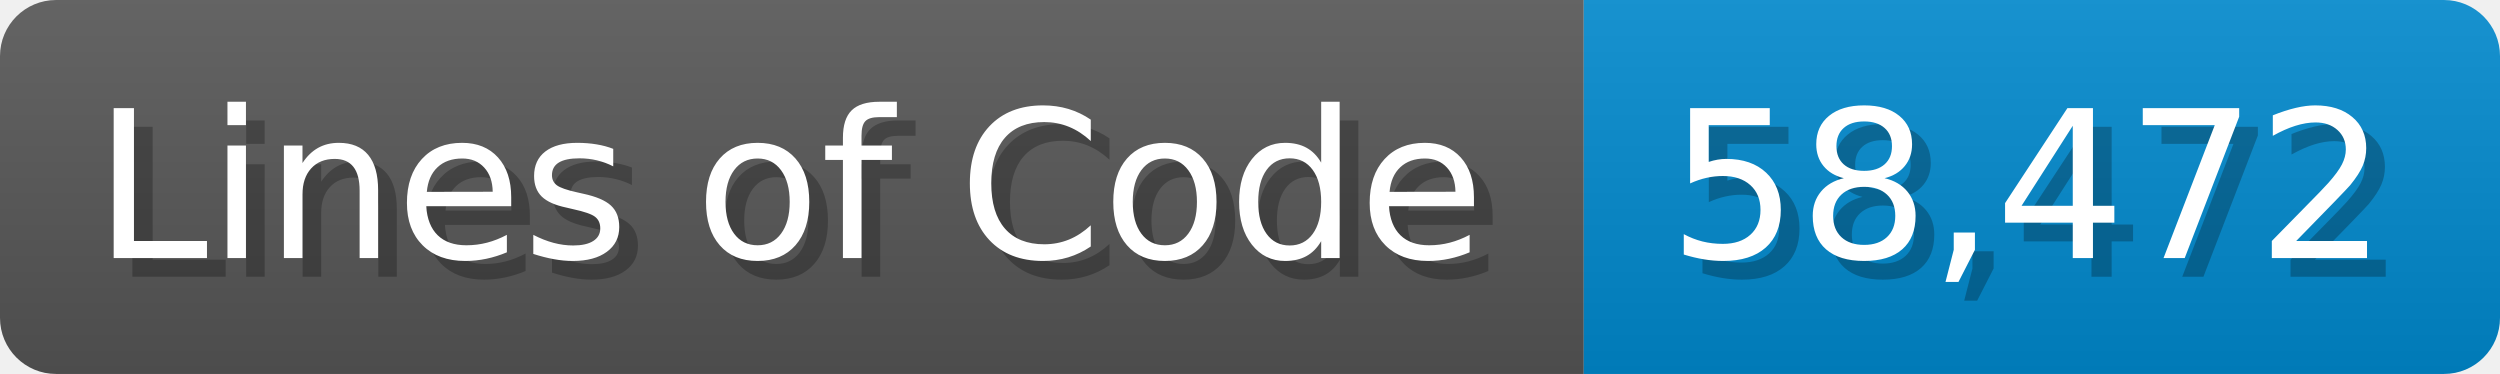
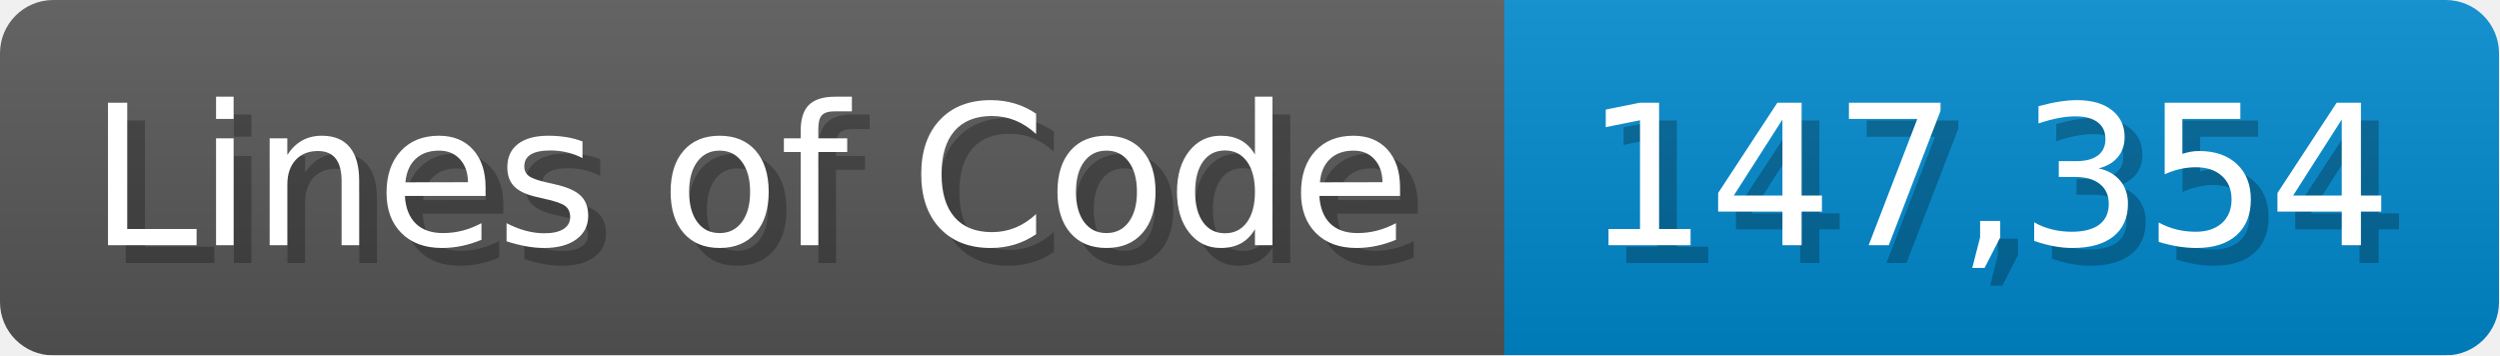
- <svg xmlns="http://www.w3.org/2000/svg" width="133.7" height="20" viewBox="0 0 1337 200">
+ <svg xmlns="http://www.w3.org/2000/svg" width="140.7" height="20" viewBox="0 0 1407 200">
  <linearGradient id="a" x2="0" y2="100%">
    <stop offset="0" stop-opacity=".1" stop-color="#EEE" />
    <stop offset="1" stop-opacity=".1" />
  </linearGradient>
  <mask id="m">
-     <rect width="1337" height="200" rx="30" fill="#FFF" />
+     <rect width="1407" height="200" rx="30" fill="#FFF" />
  </mask>
  <g mask="url(#m)">
    <rect width="847" height="200" fill="#555" />
-     <rect width="490" height="200" fill="#08C" x="847" />
-     <rect width="1337" height="200" fill="url(#a)" />
+     <rect width="560" height="200" fill="#08C" x="847" />
+     <rect width="1407" height="200" fill="url(#a)" />
  </g>
  <g fill="#fff" text-anchor="start" font-family="Verdana,DejaVu Sans,sans-serif" font-size="110">
    <text x="60" y="148" textLength="747" fill="#000" opacity="0.25">Lines of Code</text>
    <text x="50" y="138" textLength="747">Lines of Code</text>
-     <text x="902" y="148" textLength="390" fill="#000" opacity="0.25">58,472</text>
-     <text x="892" y="138" textLength="390">58,472</text>
+     <text x="902" y="148" textLength="460" fill="#000" opacity="0.25">147,354</text>
+     <text x="892" y="138" textLength="460">147,354</text>
  </g>
</svg>
